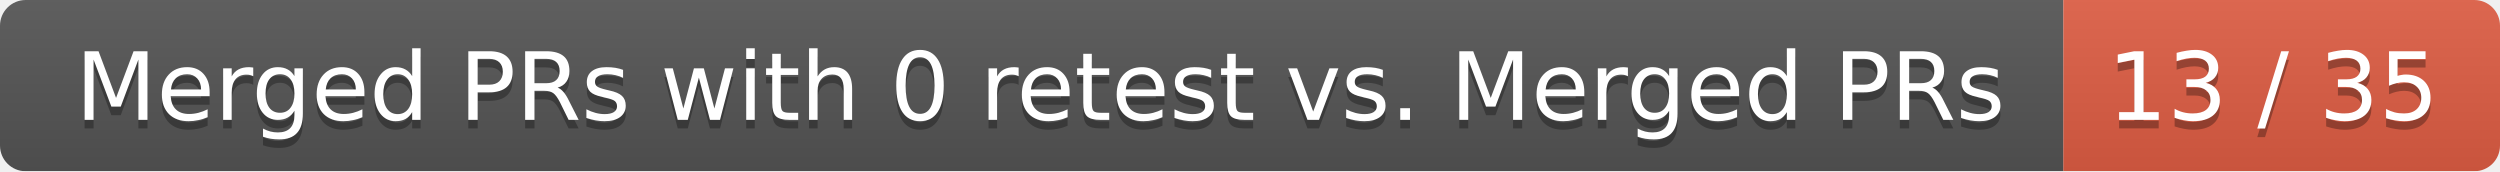
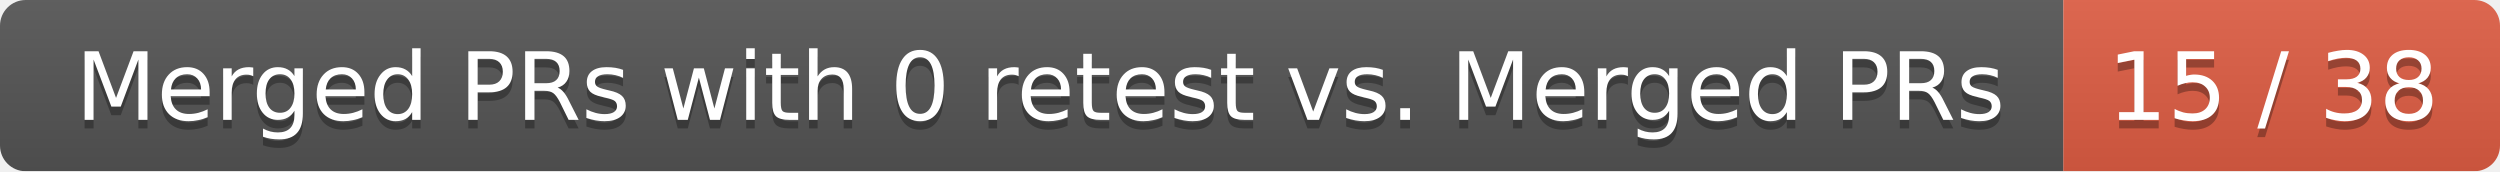
<svg xmlns="http://www.w3.org/2000/svg" width="292" height="20">
  <linearGradient id="smooth" x2="0" y2="100%">
    <stop offset="0" stop-color="#bbb" stop-opacity=".1" />
    <stop offset="1" stop-opacity=".1" />
  </linearGradient>
  <mask id="round">
    <rect width="292" height="20" rx="3" fill="#fff" />
  </mask>
  <g mask="url(#round)">
    <rect width="241" height="20" fill="#555" />
    <rect x="241" width="51" height="20" fill="#e05d44" />
    <rect width="292" height="20" fill="url(#smooth)" />
  </g>
  <g fill="#fff" text-anchor="middle" font-family="DejaVu Sans,Verdana,Geneva,sans-serif" font-size="11">
    <text x="121.5" y="15" fill="#010101" fill-opacity=".3">Merged PRs with 0 retest vs. Merged PRs</text>
    <text x="121.5" y="14">Merged PRs with 0 retest vs. Merged PRs</text>
-     <text x="265.5" y="15" fill="#010101" fill-opacity=".3">13 / 35</text>
-     <text x="265.5" y="14">13 / 35</text>
+     <text x="265.5" y="15" fill="#010101" fill-opacity=".3">15 / 38</text>
+     <text x="265.5" y="14">15 / 38</text>
  </g>
</svg>
